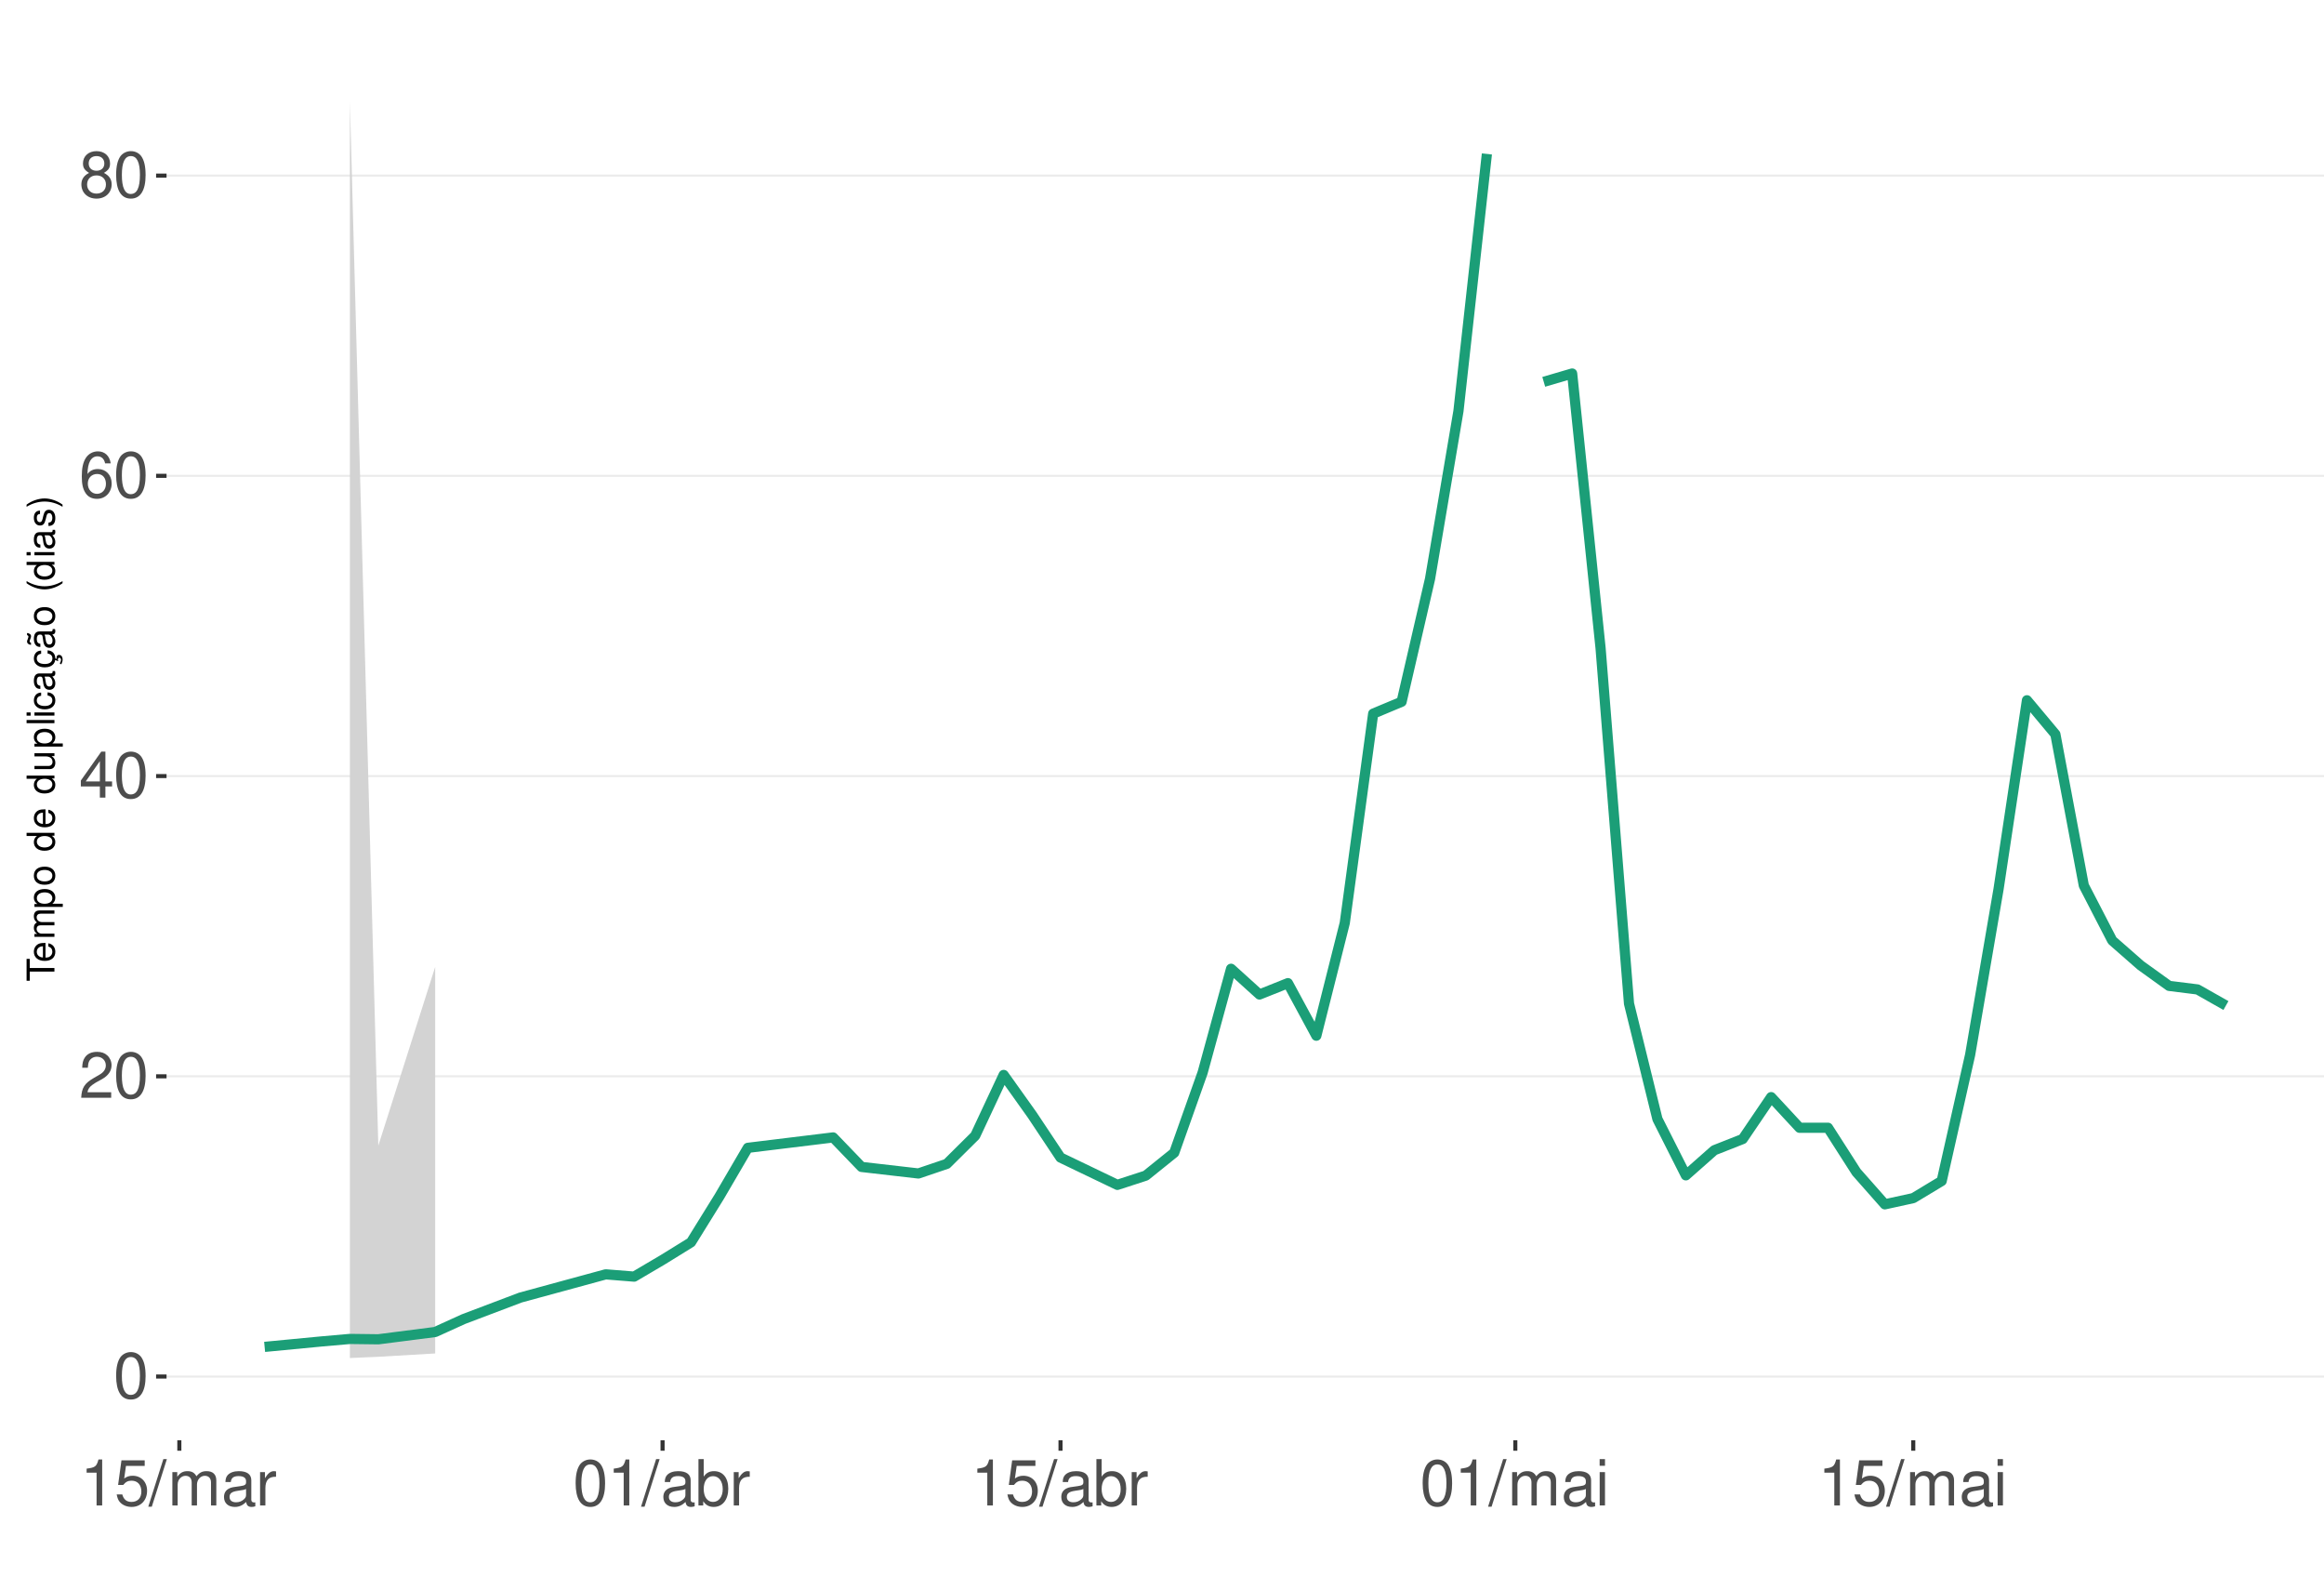
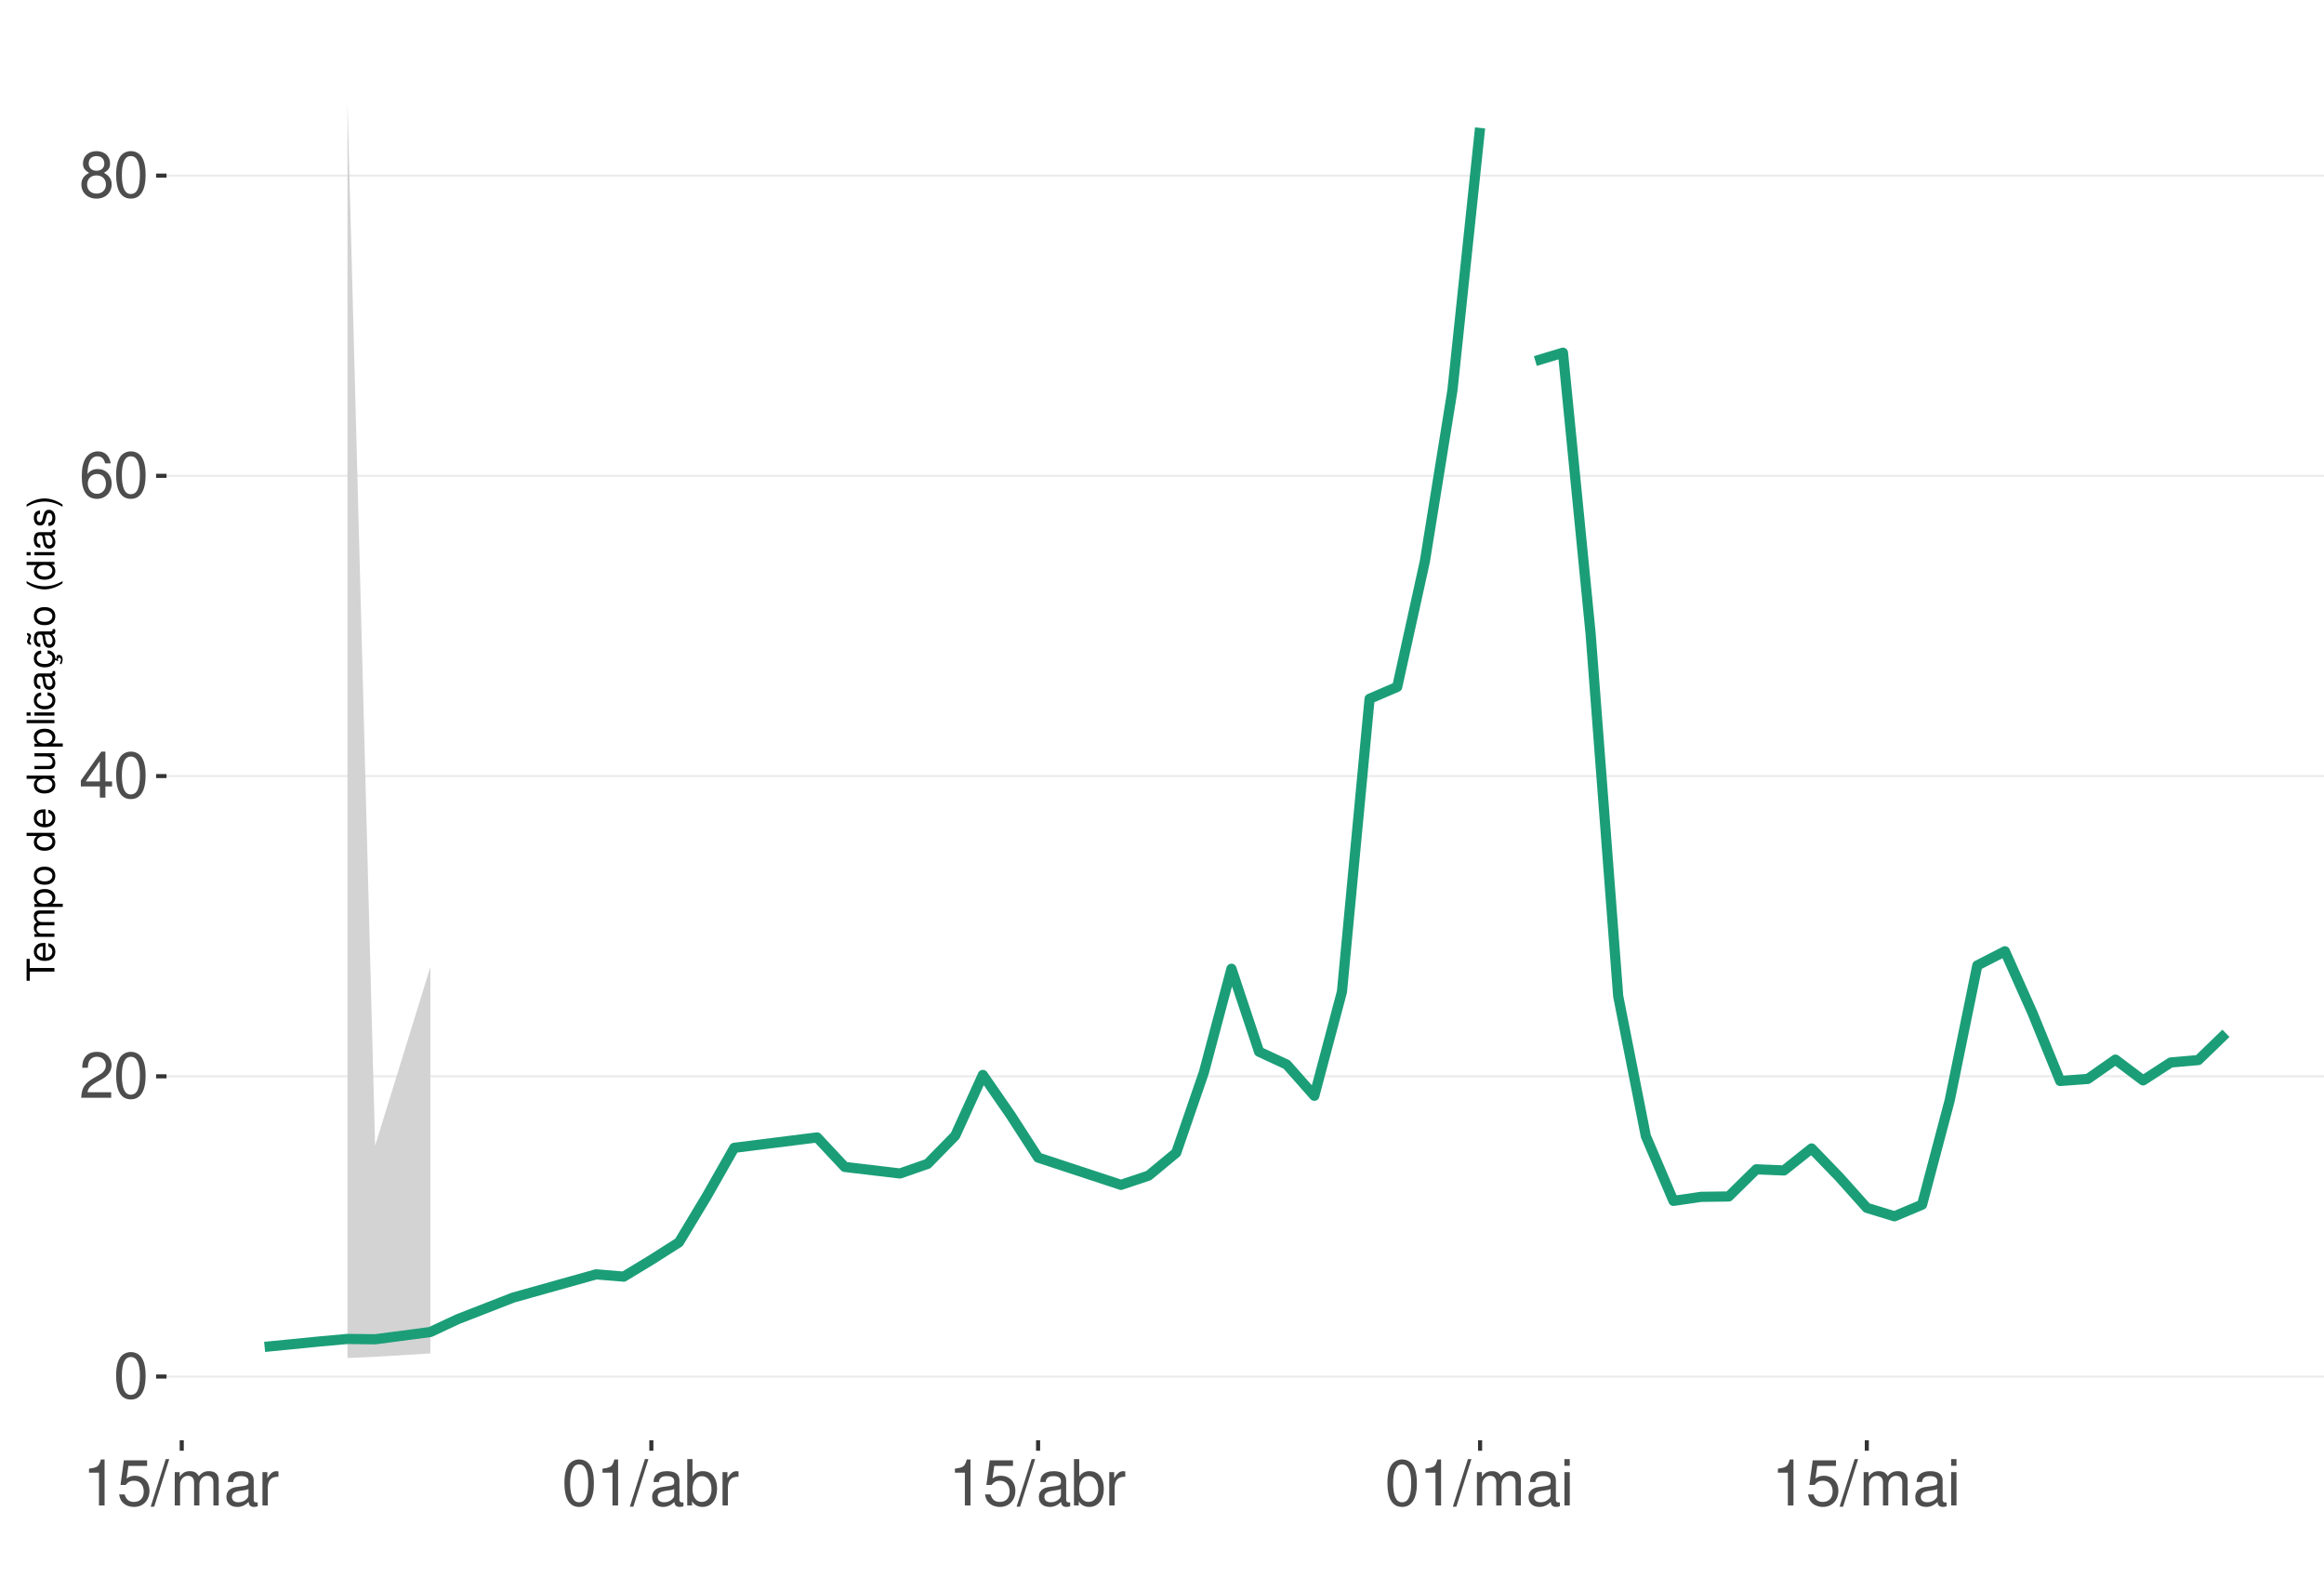
<svg xmlns="http://www.w3.org/2000/svg" xmlns:xlink="http://www.w3.org/1999/xlink" width="609pt" height="413pt" viewBox="0 0 609 413" version="1.1">
  <defs>
    <g>
      <symbol overflow="visible" id="glyph0-0">
        <path style="stroke:none;" d="" />
      </symbol>
      <symbol overflow="visible" id="glyph0-1">
        <path style="stroke:none;" d="M 4.578 -12.047 C 3.484 -12.047 2.484 -11.547 1.859 -10.734 C 1.094 -9.656 0.719 -8.062 0.719 -5.828 C 0.719 -1.766 2.047 0.391 4.578 0.391 C 7.078 0.391 8.438 -1.766 8.438 -5.734 C 8.438 -8.062 8.078 -9.625 7.297 -10.734 C 6.672 -11.562 5.703 -12.047 4.578 -12.047 Z M 4.578 -10.75 C 6.156 -10.75 6.953 -9.125 6.953 -5.859 C 6.953 -2.438 6.172 -0.828 4.547 -0.828 C 3 -0.828 2.219 -2.5 2.219 -5.812 C 2.219 -9.125 3 -10.75 4.578 -10.75 Z M 4.578 -10.75 " />
      </symbol>
      <symbol overflow="visible" id="glyph0-2">
        <path style="stroke:none;" d="M 8.422 -1.453 L 2.219 -1.453 C 2.359 -2.453 2.891 -3.078 4.344 -3.969 L 6.016 -4.891 C 7.656 -5.812 8.516 -7.047 8.516 -8.531 C 8.516 -9.531 8.109 -10.453 7.406 -11.109 C 6.719 -11.75 5.844 -12.047 4.734 -12.047 C 3.234 -12.047 2.109 -11.516 1.469 -10.484 C 1.047 -9.844 0.859 -9.094 0.828 -7.875 L 2.297 -7.875 C 2.344 -8.688 2.453 -9.172 2.641 -9.578 C 3.031 -10.312 3.797 -10.766 4.688 -10.766 C 6.016 -10.766 7.016 -9.797 7.016 -8.5 C 7.016 -7.531 6.469 -6.703 5.406 -6.094 L 3.875 -5.203 C 1.422 -3.781 0.703 -2.641 0.562 -0.016 L 8.422 -0.016 Z M 8.422 -1.453 " />
      </symbol>
      <symbol overflow="visible" id="glyph0-3">
        <path style="stroke:none;" d="M 5.453 -2.922 L 5.453 0 L 6.906 0 L 6.906 -2.922 L 8.656 -2.922 L 8.656 -4.234 L 6.906 -4.234 L 6.906 -12.047 L 5.828 -12.047 L 0.469 -4.469 L 0.469 -2.922 Z M 5.453 -4.234 L 1.75 -4.234 L 5.453 -9.547 Z M 5.453 -4.234 " />
      </symbol>
      <symbol overflow="visible" id="glyph0-4">
        <path style="stroke:none;" d="M 8.297 -8.906 C 8.016 -10.875 6.75 -12.047 4.953 -12.047 C 3.641 -12.047 2.484 -11.406 1.781 -10.328 C 1.031 -9.141 0.719 -7.672 0.719 -5.5 C 0.719 -3.469 1 -2.188 1.719 -1.109 C 2.344 -0.141 3.375 0.391 4.688 0.391 C 6.922 0.391 8.547 -1.297 8.547 -3.641 C 8.547 -5.859 7.047 -7.422 4.938 -7.422 C 3.766 -7.422 2.844 -7 2.219 -6.109 C 2.234 -9.094 3.172 -10.75 4.844 -10.75 C 5.875 -10.75 6.594 -10.078 6.828 -8.906 Z M 4.75 -6.125 C 6.156 -6.125 7.047 -5.125 7.047 -3.531 C 7.047 -2.016 6.047 -0.922 4.703 -0.922 C 3.328 -0.922 2.297 -2.062 2.297 -3.594 C 2.297 -5.094 3.297 -6.125 4.75 -6.125 Z M 4.75 -6.125 " />
      </symbol>
      <symbol overflow="visible" id="glyph0-5">
        <path style="stroke:none;" d="M 6.516 -6.344 C 7.75 -7.094 8.125 -7.688 8.125 -8.828 C 8.125 -10.734 6.672 -12.047 4.578 -12.047 C 2.5 -12.047 1.031 -10.734 1.031 -8.844 C 1.031 -7.688 1.422 -7.109 2.625 -6.344 C 1.281 -5.656 0.609 -4.688 0.609 -3.344 C 0.609 -1.156 2.234 0.391 4.578 0.391 C 6.906 0.391 8.547 -1.156 8.547 -3.344 C 8.547 -4.688 7.875 -5.656 6.516 -6.344 Z M 4.578 -10.75 C 5.828 -10.75 6.625 -10 6.625 -8.797 C 6.625 -7.656 5.812 -6.906 4.578 -6.906 C 3.328 -6.906 2.531 -7.656 2.531 -8.828 C 2.531 -10 3.328 -10.75 4.578 -10.75 Z M 4.578 -5.688 C 6.047 -5.688 7.047 -4.719 7.047 -3.312 C 7.047 -1.859 6.062 -0.922 4.547 -0.922 C 3.109 -0.922 2.109 -1.906 2.109 -3.297 C 2.109 -4.734 3.094 -5.688 4.578 -5.688 Z M 4.578 -5.688 " />
      </symbol>
      <symbol overflow="visible" id="glyph0-6">
        <path style="stroke:none;" d="M 4.312 -8.578 L 4.312 0 L 5.781 0 L 5.781 -12.047 L 4.812 -12.047 C 4.297 -10.188 3.969 -9.938 1.703 -9.641 L 1.703 -8.578 Z M 4.312 -8.578 " />
      </symbol>
      <symbol overflow="visible" id="glyph0-7">
        <path style="stroke:none;" d="M 7.922 -11.812 L 1.828 -11.812 L 0.953 -5.375 L 2.297 -5.375 C 2.984 -6.203 3.547 -6.484 4.484 -6.484 C 6.062 -6.484 7.047 -5.391 7.047 -3.641 C 7.047 -1.953 6.062 -0.922 4.469 -0.922 C 3.188 -0.922 2.406 -1.562 2.047 -2.891 L 0.578 -2.891 C 0.781 -1.938 0.953 -1.469 1.297 -1.031 C 1.969 -0.141 3.172 0.391 4.5 0.391 C 6.875 0.391 8.547 -1.344 8.547 -3.844 C 8.547 -6.172 7 -7.781 4.734 -7.781 C 3.891 -7.781 3.234 -7.562 2.547 -7.062 L 3.016 -10.359 L 7.922 -10.359 Z M 7.922 -11.812 " />
      </symbol>
      <symbol overflow="visible" id="glyph0-8">
        <path style="stroke:none;" d="M 3.812 -12.141 L -0.141 0.328 L 0.781 0.328 L 4.734 -12.141 Z M 3.812 -12.141 " />
      </symbol>
      <symbol overflow="visible" id="glyph0-9">
        <path style="stroke:none;" d="M 1.172 -8.734 L 1.172 0 L 2.562 0 L 2.562 -5.484 C 2.562 -6.75 3.484 -7.766 4.609 -7.766 C 5.641 -7.766 6.234 -7.125 6.234 -6.016 L 6.234 0 L 7.625 0 L 7.625 -5.484 C 7.625 -6.75 8.547 -7.766 9.672 -7.766 C 10.688 -7.766 11.297 -7.109 11.297 -6.016 L 11.297 0 L 12.688 0 L 12.688 -6.547 C 12.688 -8.109 11.797 -8.984 10.156 -8.984 C 9 -8.984 8.297 -8.625 7.484 -7.641 C 6.969 -8.578 6.266 -8.984 5.125 -8.984 C 3.969 -8.984 3.188 -8.547 2.453 -7.5 L 2.453 -8.734 Z M 1.172 -8.734 " />
      </symbol>
      <symbol overflow="visible" id="glyph0-10">
        <path style="stroke:none;" d="M 8.906 -0.812 C 8.766 -0.781 8.688 -0.781 8.609 -0.781 C 8.125 -0.781 7.859 -1.031 7.859 -1.469 L 7.859 -6.594 C 7.859 -8.141 6.734 -8.984 4.578 -8.984 C 3.297 -8.984 2.281 -8.609 1.688 -7.969 C 1.281 -7.516 1.109 -7.016 1.078 -6.141 L 2.484 -6.141 C 2.594 -7.219 3.234 -7.688 4.531 -7.688 C 5.797 -7.688 6.484 -7.234 6.484 -6.391 L 6.484 -6.031 C 6.469 -5.438 6.156 -5.219 5.031 -5.062 C 3.062 -4.812 2.766 -4.75 2.234 -4.531 C 1.219 -4.094 0.703 -3.328 0.703 -2.203 C 0.703 -0.609 1.797 0.391 3.562 0.391 C 4.656 0.391 5.547 0 6.531 -0.906 C 6.625 0 7.062 0.391 7.969 0.391 C 8.266 0.391 8.438 0.344 8.906 0.234 Z M 6.484 -2.75 C 6.484 -2.281 6.344 -2 5.922 -1.609 C 5.359 -1.094 4.688 -0.828 3.859 -0.828 C 2.781 -0.828 2.156 -1.344 2.156 -2.234 C 2.156 -3.141 2.75 -3.609 4.25 -3.828 C 5.734 -4.031 6.016 -4.094 6.484 -4.312 Z M 6.484 -2.75 " />
      </symbol>
      <symbol overflow="visible" id="glyph0-11">
        <path style="stroke:none;" d="M 1.156 -8.734 L 1.156 0 L 2.547 0 L 2.547 -4.531 C 2.562 -6.625 3.438 -7.562 5.344 -7.516 L 5.344 -8.922 C 5.109 -8.969 4.984 -8.984 4.812 -8.984 C 3.922 -8.984 3.234 -8.438 2.438 -7.141 L 2.438 -8.734 Z M 1.156 -8.734 " />
      </symbol>
      <symbol overflow="visible" id="glyph0-12">
        <path style="stroke:none;" d="M 0.906 -12.141 L 0.906 0 L 2.156 0 L 2.156 -1.109 C 2.812 -0.094 3.703 0.391 4.906 0.391 C 7.219 0.391 8.719 -1.5 8.719 -4.391 C 8.719 -7.234 7.297 -8.984 4.984 -8.984 C 3.781 -8.984 2.938 -8.531 2.281 -7.547 L 2.281 -12.141 Z M 4.719 -7.672 C 6.266 -7.672 7.266 -6.328 7.266 -4.25 C 7.266 -2.266 6.234 -0.922 4.719 -0.922 C 3.234 -0.922 2.281 -2.25 2.281 -4.297 C 2.281 -6.344 3.234 -7.672 4.719 -7.672 Z M 4.719 -7.672 " />
      </symbol>
      <symbol overflow="visible" id="glyph0-13">
        <path style="stroke:none;" d="M 2.5 -8.734 L 1.109 -8.734 L 1.109 0 L 2.5 0 Z M 2.5 -12.141 L 1.094 -12.141 L 1.094 -10.391 L 2.5 -10.391 Z M 2.5 -12.141 " />
      </symbol>
      <symbol overflow="visible" id="glyph1-0">
        <path style="stroke:none;" d="" />
      </symbol>
      <symbol overflow="visible" id="glyph1-1">
        <path style="stroke:none;" d="M -6.469 -3.547 L -6.469 -5.938 L -7.297 -5.938 L -7.297 -0.203 L -6.469 -0.203 L -6.469 -2.609 L 0 -2.609 L 0 -3.547 Z M -6.469 -3.547 " />
      </symbol>
      <symbol overflow="visible" id="glyph1-2">
        <path style="stroke:none;" d="M -2.344 -5.125 C -3.141 -5.125 -3.625 -5.062 -4.016 -4.922 C -4.875 -4.578 -5.391 -3.781 -5.391 -2.797 C -5.391 -1.344 -4.281 -0.406 -2.547 -0.406 C -0.812 -0.406 0.234 -1.297 0.234 -2.781 C 0.234 -3.984 -0.453 -4.812 -1.594 -5.016 L -1.594 -4.188 C -0.906 -3.953 -0.547 -3.484 -0.547 -2.812 C -0.547 -2.281 -0.781 -1.828 -1.219 -1.547 C -1.516 -1.344 -1.812 -1.281 -2.344 -1.266 Z M -3.016 -1.297 C -3.984 -1.359 -4.625 -1.953 -4.625 -2.797 C -4.625 -3.641 -3.953 -4.234 -3.016 -4.234 Z M -3.016 -1.297 " />
      </symbol>
      <symbol overflow="visible" id="glyph1-3">
        <path style="stroke:none;" d="M -5.234 -0.703 L 0 -0.703 L 0 -1.547 L -3.297 -1.547 C -4.047 -1.547 -4.656 -2.094 -4.656 -2.766 C -4.656 -3.391 -4.281 -3.734 -3.609 -3.734 L 0 -3.734 L 0 -4.578 L -3.297 -4.578 C -4.047 -4.578 -4.656 -5.125 -4.656 -5.812 C -4.656 -6.422 -4.266 -6.781 -3.609 -6.781 L 0 -6.781 L 0 -7.625 L -3.938 -7.625 C -4.875 -7.625 -5.391 -7.078 -5.391 -6.094 C -5.391 -5.406 -5.188 -4.984 -4.594 -4.484 C -5.156 -4.188 -5.391 -3.766 -5.391 -3.078 C -5.391 -2.375 -5.125 -1.906 -4.5 -1.469 L -5.234 -1.469 Z M -5.234 -0.703 " />
      </symbol>
      <symbol overflow="visible" id="glyph1-4">
        <path style="stroke:none;" d="M 2.188 -0.547 L 2.188 -1.375 L -0.547 -1.375 C -0.016 -1.812 0.234 -2.312 0.234 -2.984 C 0.234 -4.344 -0.859 -5.234 -2.531 -5.234 C -4.297 -5.234 -5.391 -4.375 -5.391 -2.984 C -5.391 -2.266 -5.062 -1.703 -4.453 -1.312 L -5.234 -1.312 L -5.234 -0.547 Z M -4.609 -2.844 C -4.609 -3.766 -3.797 -4.359 -2.547 -4.359 C -1.359 -4.359 -0.547 -3.75 -0.547 -2.844 C -0.547 -1.953 -1.344 -1.375 -2.578 -1.375 C -3.812 -1.375 -4.609 -1.953 -4.609 -2.844 Z M -4.609 -2.844 " />
      </symbol>
      <symbol overflow="visible" id="glyph1-5">
        <path style="stroke:none;" d="M -5.391 -2.719 C -5.391 -1.234 -4.344 -0.359 -2.578 -0.359 C -0.812 -0.359 0.234 -1.234 0.234 -2.734 C 0.234 -4.203 -0.812 -5.094 -2.547 -5.094 C -4.359 -5.094 -5.391 -4.234 -5.391 -2.719 Z M -4.625 -2.734 C -4.625 -3.672 -3.844 -4.234 -2.547 -4.234 C -1.312 -4.234 -0.547 -3.656 -0.547 -2.734 C -0.547 -1.797 -1.312 -1.234 -2.578 -1.234 C -3.844 -1.234 -4.625 -1.797 -4.625 -2.734 Z M -4.625 -2.734 " />
      </symbol>
      <symbol overflow="visible" id="glyph1-6">
        <path style="stroke:none;" d="" />
      </symbol>
      <symbol overflow="visible" id="glyph1-7">
        <path style="stroke:none;" d="M -7.297 -4.953 L -7.297 -4.125 L -4.578 -4.125 C -5.109 -3.766 -5.391 -3.203 -5.391 -2.516 C -5.391 -1.156 -4.297 -0.266 -2.625 -0.266 C -0.859 -0.266 0.234 -1.125 0.234 -2.547 C 0.234 -3.266 -0.047 -3.766 -0.688 -4.203 L 0 -4.203 L 0 -4.953 Z M -4.609 -2.656 C -4.609 -3.547 -3.812 -4.125 -2.562 -4.125 C -1.344 -4.125 -0.547 -3.547 -0.547 -2.656 C -0.547 -1.734 -1.359 -1.125 -2.578 -1.125 C -3.797 -1.125 -4.609 -1.734 -4.609 -2.656 Z M -4.609 -2.656 " />
      </symbol>
      <symbol overflow="visible" id="glyph1-8">
        <path style="stroke:none;" d="M 0 -4.812 L -5.234 -4.812 L -5.234 -3.984 L -2.266 -3.984 C -1.203 -3.984 -0.5 -3.438 -0.5 -2.562 C -0.5 -1.906 -0.906 -1.484 -1.531 -1.484 L -5.234 -1.484 L -5.234 -0.656 L -1.203 -0.656 C -0.328 -0.656 0.234 -1.297 0.234 -2.312 C 0.234 -3.094 -0.047 -3.578 -0.734 -4.062 L 0 -4.062 Z M 0 -4.812 " />
      </symbol>
      <symbol overflow="visible" id="glyph1-9">
        <path style="stroke:none;" d="M -7.297 -1.516 L -7.297 -0.688 L 0 -0.688 L 0 -1.516 Z M -7.297 -1.516 " />
      </symbol>
      <symbol overflow="visible" id="glyph1-10">
        <path style="stroke:none;" d="M -5.234 -1.5 L -5.234 -0.672 L 0 -0.672 L 0 -1.5 Z M -7.297 -1.5 L -7.297 -0.656 L -6.234 -0.656 L -6.234 -1.5 Z M -7.297 -1.5 " />
      </symbol>
      <symbol overflow="visible" id="glyph1-11">
        <path style="stroke:none;" d="M -3.484 -4.703 C -3.984 -4.672 -4.312 -4.562 -4.609 -4.359 C -5.094 -4 -5.391 -3.375 -5.391 -2.641 C -5.391 -1.219 -4.266 -0.312 -2.531 -0.312 C -0.844 -0.312 0.234 -1.203 0.234 -2.625 C 0.234 -3.875 -0.516 -4.672 -1.797 -4.766 L -1.797 -3.938 C -0.953 -3.797 -0.547 -3.359 -0.547 -2.656 C -0.547 -1.734 -1.297 -1.188 -2.531 -1.188 C -3.844 -1.188 -4.625 -1.719 -4.625 -2.625 C -4.625 -3.328 -4.203 -3.766 -3.484 -3.875 Z M -3.484 -4.703 " />
      </symbol>
      <symbol overflow="visible" id="glyph1-12">
        <path style="stroke:none;" d="M -0.484 -5.344 C -0.469 -5.266 -0.469 -5.219 -0.469 -5.172 C -0.469 -4.875 -0.625 -4.719 -0.875 -4.719 L -3.953 -4.719 C -4.891 -4.719 -5.391 -4.047 -5.391 -2.75 C -5.391 -1.984 -5.172 -1.375 -4.781 -1.016 C -4.516 -0.766 -4.203 -0.672 -3.688 -0.656 L -3.688 -1.484 C -4.328 -1.562 -4.625 -1.938 -4.625 -2.719 C -4.625 -3.484 -4.344 -3.891 -3.844 -3.891 L -3.625 -3.891 C -3.266 -3.875 -3.125 -3.703 -3.047 -3.016 C -2.891 -1.844 -2.844 -1.656 -2.719 -1.344 C -2.453 -0.734 -2 -0.422 -1.312 -0.422 C -0.375 -0.422 0.234 -1.078 0.234 -2.141 C 0.234 -2.797 0 -3.328 -0.547 -3.922 C 0 -3.984 0.234 -4.234 0.234 -4.781 C 0.234 -4.953 0.203 -5.062 0.141 -5.344 Z M -1.656 -3.891 C -1.375 -3.891 -1.203 -3.812 -0.969 -3.562 C -0.656 -3.219 -0.5 -2.812 -0.5 -2.312 C -0.5 -1.672 -0.812 -1.297 -1.344 -1.297 C -1.891 -1.297 -2.172 -1.656 -2.297 -2.547 C -2.422 -3.438 -2.453 -3.609 -2.594 -3.891 Z M -1.656 -3.891 " />
      </symbol>
      <symbol overflow="visible" id="glyph1-13">
        <path style="stroke:none;" d="M 0.234 -2.641 C 0.234 -3.875 -0.547 -4.703 -1.797 -4.766 L -1.797 -3.938 C -0.953 -3.797 -0.531 -3.359 -0.531 -2.656 C -0.531 -1.734 -1.281 -1.188 -2.516 -1.188 C -3.844 -1.188 -4.625 -1.719 -4.625 -2.625 C -4.625 -3.328 -4.203 -3.766 -3.484 -3.875 L -3.484 -4.703 C -3.984 -4.672 -4.312 -4.562 -4.609 -4.359 C -5.094 -4 -5.391 -3.375 -5.391 -2.641 C -5.391 -1.219 -4.266 -0.312 -2.531 -0.312 C -1.469 -0.312 -0.625 -0.672 -0.156 -1.312 C 0.047 -1.594 0.125 -1.812 0.203 -2.25 L 0.922 -1.938 L 0.984 -2.062 C 0.938 -2.188 0.906 -2.25 0.906 -2.375 C 0.906 -2.656 1.047 -2.828 1.281 -2.828 C 1.547 -2.828 1.734 -2.594 1.734 -2.297 C 1.734 -2.031 1.672 -1.844 1.438 -1.406 L 1.406 -1.312 L 1.812 -1.094 C 2.078 -1.75 2.141 -1.953 2.141 -2.344 C 2.141 -3.109 1.781 -3.578 1.203 -3.578 C 0.781 -3.578 0.547 -3.297 0.547 -2.797 C 0.547 -2.703 0.547 -2.641 0.562 -2.516 Z M 0.234 -2.641 " />
      </symbol>
      <symbol overflow="visible" id="glyph1-14">
        <path style="stroke:none;" d="M -0.484 -5.344 C -0.469 -5.266 -0.469 -5.219 -0.469 -5.172 C -0.469 -4.875 -0.625 -4.719 -0.875 -4.719 L -3.953 -4.719 C -4.891 -4.719 -5.391 -4.047 -5.391 -2.75 C -5.391 -1.984 -5.172 -1.375 -4.781 -1.016 C -4.516 -0.766 -4.203 -0.672 -3.688 -0.656 L -3.688 -1.484 C -4.328 -1.562 -4.625 -1.938 -4.625 -2.719 C -4.625 -3.484 -4.344 -3.891 -3.844 -3.891 L -3.625 -3.891 C -3.266 -3.875 -3.125 -3.703 -3.047 -3.016 C -2.891 -1.844 -2.844 -1.656 -2.719 -1.344 C -2.453 -0.734 -2 -0.422 -1.312 -0.422 C -0.375 -0.422 0.234 -1.078 0.234 -2.141 C 0.234 -2.797 0 -3.328 -0.547 -3.922 C 0 -3.984 0.234 -4.234 0.234 -4.781 C 0.234 -4.953 0.203 -5.062 0.141 -5.344 Z M -1.656 -3.891 C -1.375 -3.891 -1.203 -3.812 -0.969 -3.562 C -0.656 -3.219 -0.5 -2.812 -0.5 -2.312 C -0.5 -1.672 -0.812 -1.297 -1.344 -1.297 C -1.891 -1.297 -2.172 -1.656 -2.297 -2.547 C -2.422 -3.438 -2.453 -3.609 -2.594 -3.891 Z M -7.172 -3.75 C -6.922 -3.672 -6.812 -3.547 -6.812 -3.375 C -6.812 -3.25 -6.875 -2.984 -6.984 -2.734 C -7.156 -2.312 -7.172 -2.25 -7.172 -2.047 C -7.172 -1.594 -6.797 -1.297 -6.141 -1.188 L -6.141 -1.766 C -6.375 -1.812 -6.5 -1.938 -6.5 -2.094 C -6.5 -2.203 -6.469 -2.344 -6.375 -2.578 C -6.156 -3.156 -6.125 -3.234 -6.125 -3.438 C -6.125 -3.922 -6.484 -4.219 -7.172 -4.312 Z M -7.172 -3.75 " />
      </symbol>
      <symbol overflow="visible" id="glyph1-15">
        <path style="stroke:none;" d="M -7.297 -2.359 C -5.984 -1.359 -4.156 -0.734 -2.594 -0.734 C -1.016 -0.734 0.812 -1.359 2.125 -2.359 L 2.125 -2.906 C 0.688 -2.031 -0.984 -1.547 -2.594 -1.547 C -4.188 -1.547 -5.875 -2.031 -7.297 -2.906 Z M -7.297 -2.359 " />
      </symbol>
      <symbol overflow="visible" id="glyph1-16">
        <path style="stroke:none;" d="M -3.781 -4.375 C -4.812 -4.375 -5.391 -3.688 -5.391 -2.484 C -5.391 -1.266 -4.766 -0.469 -3.797 -0.469 C -2.969 -0.469 -2.578 -0.891 -2.281 -2.125 L -2.094 -2.906 C -1.953 -3.484 -1.734 -3.719 -1.375 -3.719 C -0.875 -3.719 -0.547 -3.234 -0.547 -2.5 C -0.547 -2.047 -0.672 -1.672 -0.891 -1.453 C -1.047 -1.328 -1.188 -1.266 -1.562 -1.219 L -1.562 -0.344 C -0.344 -0.375 0.234 -1.062 0.234 -2.438 C 0.234 -3.75 -0.422 -4.594 -1.438 -4.594 C -2.203 -4.594 -2.641 -4.156 -2.891 -3.109 L -3.078 -2.312 C -3.234 -1.625 -3.453 -1.344 -3.828 -1.344 C -4.312 -1.344 -4.625 -1.766 -4.625 -2.453 C -4.625 -3.125 -4.328 -3.484 -3.781 -3.5 Z M -3.781 -4.375 " />
      </symbol>
      <symbol overflow="visible" id="glyph1-17">
        <path style="stroke:none;" d="M 2.125 -0.938 C 0.812 -1.938 -1.016 -2.562 -2.578 -2.562 C -4.156 -2.562 -5.984 -1.938 -7.297 -0.938 L -7.297 -0.375 C -5.859 -1.266 -4.188 -1.75 -2.578 -1.75 C -0.984 -1.75 0.703 -1.266 2.125 -0.375 Z M 2.125 -0.938 " />
      </symbol>
    </g>
    <clipPath id="clip1">
      <path d="M 43.645 9.961 L 609 9.961 L 609 377.328 L 43.645 377.328 Z M 43.645 9.961 " />
    </clipPath>
    <clipPath id="clip2">
      <path d="M 43.645 360 L 609 360 L 609 361 L 43.645 361 Z M 43.645 360 " />
    </clipPath>
    <clipPath id="clip3">
      <path d="M 43.645 281 L 609 281 L 609 283 L 43.645 283 Z M 43.645 281 " />
    </clipPath>
    <clipPath id="clip4">
      <path d="M 43.645 203 L 609 203 L 609 204 L 43.645 204 Z M 43.645 203 " />
    </clipPath>
    <clipPath id="clip5">
      <path d="M 43.645 124 L 609 124 L 609 125 L 43.645 125 Z M 43.645 124 " />
    </clipPath>
    <clipPath id="clip6">
      <path d="M 43.645 45 L 609 45 L 609 47 L 43.645 47 Z M 43.645 45 " />
    </clipPath>
  </defs>
  <g id="surface94">
    <rect x="0" y="0" width="609" height="413" style="fill:rgb(100%,100%,100%);fill-opacity:1;stroke:none;" />
    <rect x="0" y="0" width="609" height="413" style="fill:rgb(100%,100%,100%);fill-opacity:1;stroke:none;" />
    <path style="fill:none;stroke-width:1.067;stroke-linecap:round;stroke-linejoin:round;stroke:rgb(100%,100%,100%);stroke-opacity:1;stroke-miterlimit:10;" d="M 0 413 L 609 413 L 609 0 L 0 0 Z M 0 413 " />
    <g clip-path="url(#clip1)" clip-rule="nonzero">
      <path style=" stroke:none;fill-rule:nonzero;fill:rgb(100%,100%,100%);fill-opacity:1;" d="M 43.645 377.328 L 609 377.328 L 609 9.961 L 43.645 9.961 Z M 43.645 377.328 " />
    </g>
    <g clip-path="url(#clip2)" clip-rule="nonzero">
      <path style="fill:none;stroke-width:0.533;stroke-linecap:butt;stroke-linejoin:round;stroke:rgb(92.157%,92.157%,92.157%);stroke-opacity:1;stroke-miterlimit:10;" d="M 43.645 360.629 L 609 360.629 " />
    </g>
    <g clip-path="url(#clip3)" clip-rule="nonzero">
      <path style="fill:none;stroke-width:0.533;stroke-linecap:butt;stroke-linejoin:round;stroke:rgb(92.157%,92.157%,92.157%);stroke-opacity:1;stroke-miterlimit:10;" d="M 43.645 281.973 L 609 281.973 " />
    </g>
    <g clip-path="url(#clip4)" clip-rule="nonzero">
      <path style="fill:none;stroke-width:0.533;stroke-linecap:butt;stroke-linejoin:round;stroke:rgb(92.157%,92.157%,92.157%);stroke-opacity:1;stroke-miterlimit:10;" d="M 43.645 203.316 L 609 203.316 " />
    </g>
    <g clip-path="url(#clip5)" clip-rule="nonzero">
      <path style="fill:none;stroke-width:0.533;stroke-linecap:butt;stroke-linejoin:round;stroke:rgb(92.157%,92.157%,92.157%);stroke-opacity:1;stroke-miterlimit:10;" d="M 43.645 124.66 L 609 124.66 " />
    </g>
    <g clip-path="url(#clip6)" clip-rule="nonzero">
      <path style="fill:none;stroke-width:0.533;stroke-linecap:butt;stroke-linejoin:round;stroke:rgb(92.157%,92.157%,92.157%);stroke-opacity:1;stroke-miterlimit:10;" d="M 43.645 46.004 L 609 46.004 " />
    </g>
-     <path style=" stroke:none;fill-rule:nonzero;fill:rgb(82.745%,82.745%,82.745%);fill-opacity:1;" d="M 91.688 26.66 L 99.137 300.152 L 114.035 253.32 L 114.035 354.582 L 99.137 355.453 L 91.688 355.781 Z M 91.688 26.66 " />
-     <path style="fill:none;stroke-width:2.667;stroke-linecap:butt;stroke-linejoin:round;stroke:rgb(10.588%,61.961%,46.667%);stroke-opacity:1;stroke-miterlimit:10;" d="M 69.344 352.859 L 84.242 351.434 L 91.688 350.777 L 99.137 350.871 L 114.035 348.961 L 121.484 345.578 L 136.383 339.938 L 158.727 333.855 L 166.176 334.453 L 173.625 330.066 L 181.074 325.465 L 188.523 313.449 L 195.969 300.711 L 218.316 297.984 L 225.766 305.715 L 240.664 307.43 L 248.113 304.91 L 255.559 297.527 L 263.008 281.617 L 270.457 292.07 L 277.906 303.258 L 292.805 310.414 L 300.254 307.988 L 307.699 301.996 L 315.148 280.988 L 322.598 253.801 L 330.047 260.543 L 337.496 257.566 L 344.945 271.336 L 352.395 241.801 L 359.84 186.961 L 367.289 183.848 L 374.738 151.648 L 382.188 107.668 L 389.637 40.332 " />
-     <path style="fill:none;stroke-width:2.667;stroke-linecap:butt;stroke-linejoin:round;stroke:rgb(10.588%,61.961%,46.667%);stroke-opacity:1;stroke-miterlimit:10;" d="M 404.535 100.035 L 411.98 97.852 L 419.43 169.824 L 426.879 262.914 L 434.328 293.176 L 441.777 307.922 L 449.227 301.34 L 456.676 298.402 L 464.125 287.426 L 471.57 295.457 L 479.02 295.449 L 486.469 307.078 L 493.918 315.512 L 501.367 313.883 L 508.816 309.395 L 516.266 276.355 L 523.711 232.961 L 531.16 183.457 L 538.609 192.363 L 546.059 231.988 L 553.508 246.402 L 560.957 252.926 L 568.406 258.285 L 575.852 259.215 L 583.301 263.434 " />
+     <path style=" stroke:none;fill-rule:nonzero;fill:rgb(82.745%,82.745%,82.745%);fill-opacity:1;" d="M 91.059 26.66 L 98.297 300.152 L 112.777 253.32 L 112.777 354.582 L 98.297 355.453 L 91.059 355.781 Z M 91.059 26.66 " />
+     <path style="fill:none;stroke-width:2.667;stroke-linecap:butt;stroke-linejoin:round;stroke:rgb(10.588%,61.961%,46.667%);stroke-opacity:1;stroke-miterlimit:10;" d="M 69.344 352.859 L 83.82 351.434 L 91.059 350.777 L 98.297 350.871 L 112.777 348.961 L 120.016 345.578 L 134.492 339.938 L 156.211 333.855 L 163.449 334.453 L 170.688 330.066 L 177.926 325.465 L 185.164 313.449 L 192.402 300.711 L 214.121 297.984 L 221.359 305.715 L 235.836 307.43 L 243.074 304.91 L 250.316 297.527 L 257.555 281.617 L 264.793 292.07 L 272.031 303.258 L 293.746 310.414 L 300.988 307.988 L 308.227 301.996 L 315.465 280.988 L 322.703 253.801 L 329.941 275.531 L 337.18 278.891 L 344.418 287.07 L 351.66 259.801 L 358.898 183.066 L 366.137 179.953 L 373.375 147.105 L 380.613 102.215 L 387.852 33.516 " />
+     <path style="fill:none;stroke-width:2.667;stroke-linecap:butt;stroke-linejoin:round;stroke:rgb(10.588%,61.961%,46.667%);stroke-opacity:1;stroke-miterlimit:10;" d="M 402.332 94.582 L 409.57 92.402 L 416.809 165.93 L 424.047 260.969 L 431.285 297.629 L 438.523 314.605 L 445.766 313.555 L 453.004 313.449 L 460.242 306.336 L 467.48 306.637 L 474.719 300.875 L 481.957 308.352 L 489.195 316.434 L 496.438 318.648 L 503.676 315.598 L 510.914 288.285 L 518.152 252.926 L 525.391 249.219 L 532.629 265.434 L 539.867 283.195 L 547.109 282.664 L 554.348 277.598 L 561.586 283.043 L 568.824 278.355 L 576.062 277.719 L 583.301 270.707 " />
    <g style="fill:rgb(30.196%,30.196%,30.196%);fill-opacity:1;">
      <use xlink:href="#glyph0-1" x="29.715" y="366.267" />
    </g>
    <g style="fill:rgb(30.196%,30.196%,30.196%);fill-opacity:1;">
      <use xlink:href="#glyph0-2" x="20.715" y="287.61" />
      <use xlink:href="#glyph0-1" x="29.715" y="287.61" />
    </g>
    <g style="fill:rgb(30.196%,30.196%,30.196%);fill-opacity:1;">
      <use xlink:href="#glyph0-3" x="20.715" y="208.954" />
      <use xlink:href="#glyph0-1" x="29.715" y="208.954" />
    </g>
    <g style="fill:rgb(30.196%,30.196%,30.196%);fill-opacity:1;">
      <use xlink:href="#glyph0-4" x="20.715" y="130.298" />
      <use xlink:href="#glyph0-1" x="29.715" y="130.298" />
    </g>
    <g style="fill:rgb(30.196%,30.196%,30.196%);fill-opacity:1;">
      <use xlink:href="#glyph0-5" x="20.715" y="51.642" />
      <use xlink:href="#glyph0-1" x="29.715" y="51.642" />
    </g>
    <path style="fill:none;stroke-width:1.067;stroke-linecap:butt;stroke-linejoin:round;stroke:rgb(20%,20%,20%);stroke-opacity:1;stroke-miterlimit:10;" d="M 40.906 360.629 L 43.645 360.629 " />
    <path style="fill:none;stroke-width:1.067;stroke-linecap:butt;stroke-linejoin:round;stroke:rgb(20%,20%,20%);stroke-opacity:1;stroke-miterlimit:10;" d="M 40.906 281.973 L 43.645 281.973 " />
    <path style="fill:none;stroke-width:1.067;stroke-linecap:butt;stroke-linejoin:round;stroke:rgb(20%,20%,20%);stroke-opacity:1;stroke-miterlimit:10;" d="M 40.906 203.316 L 43.645 203.316 " />
    <path style="fill:none;stroke-width:1.067;stroke-linecap:butt;stroke-linejoin:round;stroke:rgb(20%,20%,20%);stroke-opacity:1;stroke-miterlimit:10;" d="M 40.906 124.66 L 43.645 124.66 " />
    <path style="fill:none;stroke-width:1.067;stroke-linecap:butt;stroke-linejoin:round;stroke:rgb(20%,20%,20%);stroke-opacity:1;stroke-miterlimit:10;" d="M 40.906 46.004 L 43.645 46.004 " />
-     <path style="fill:none;stroke-width:1.067;stroke-linecap:butt;stroke-linejoin:round;stroke:rgb(20%,20%,20%);stroke-opacity:1;stroke-miterlimit:10;" d="M 46.996 380.07 L 46.996 377.328 " />
-     <path style="fill:none;stroke-width:1.067;stroke-linecap:butt;stroke-linejoin:round;stroke:rgb(20%,20%,20%);stroke-opacity:1;stroke-miterlimit:10;" d="M 173.625 380.07 L 173.625 377.328 " />
-     <path style="fill:none;stroke-width:1.067;stroke-linecap:butt;stroke-linejoin:round;stroke:rgb(20%,20%,20%);stroke-opacity:1;stroke-miterlimit:10;" d="M 277.906 380.07 L 277.906 377.328 " />
-     <path style="fill:none;stroke-width:1.067;stroke-linecap:butt;stroke-linejoin:round;stroke:rgb(20%,20%,20%);stroke-opacity:1;stroke-miterlimit:10;" d="M 397.086 380.07 L 397.086 377.328 " />
-     <path style="fill:none;stroke-width:1.067;stroke-linecap:butt;stroke-linejoin:round;stroke:rgb(20%,20%,20%);stroke-opacity:1;stroke-miterlimit:10;" d="M 501.367 380.07 L 501.367 377.328 " />
-     <g style="fill:rgb(30.196%,30.196%,30.196%);fill-opacity:1;">
-       <use xlink:href="#glyph0-6" x="20.996" y="394.399" />
-       <use xlink:href="#glyph0-7" x="29.996" y="394.399" />
-       <use xlink:href="#glyph0-8" x="38.996" y="394.399" />
-       <use xlink:href="#glyph0-9" x="43.996" y="394.399" />
-       <use xlink:href="#glyph0-10" x="57.996" y="394.399" />
-       <use xlink:href="#glyph0-11" x="66.996" y="394.399" />
-     </g>
-     <g style="fill:rgb(30.196%,30.196%,30.196%);fill-opacity:1;">
-       <use xlink:href="#glyph0-1" x="150.125" y="394.399" />
-       <use xlink:href="#glyph0-6" x="159.125" y="394.399" />
-       <use xlink:href="#glyph0-8" x="168.125" y="394.399" />
-       <use xlink:href="#glyph0-10" x="173.125" y="394.399" />
-       <use xlink:href="#glyph0-12" x="182.125" y="394.399" />
-       <use xlink:href="#glyph0-11" x="191.125" y="394.399" />
-     </g>
-     <g style="fill:rgb(30.196%,30.196%,30.196%);fill-opacity:1;">
-       <use xlink:href="#glyph0-6" x="254.406" y="394.399" />
-       <use xlink:href="#glyph0-7" x="263.406" y="394.399" />
-       <use xlink:href="#glyph0-8" x="272.406" y="394.399" />
-       <use xlink:href="#glyph0-10" x="277.406" y="394.399" />
-       <use xlink:href="#glyph0-12" x="286.406" y="394.399" />
-       <use xlink:href="#glyph0-11" x="295.406" y="394.399" />
-     </g>
-     <g style="fill:rgb(30.196%,30.196%,30.196%);fill-opacity:1;">
-       <use xlink:href="#glyph0-1" x="372.086" y="394.399" />
-       <use xlink:href="#glyph0-6" x="381.086" y="394.399" />
-       <use xlink:href="#glyph0-8" x="390.086" y="394.399" />
-       <use xlink:href="#glyph0-9" x="395.086" y="394.399" />
-       <use xlink:href="#glyph0-10" x="409.086" y="394.399" />
-       <use xlink:href="#glyph0-13" x="418.086" y="394.399" />
-     </g>
-     <g style="fill:rgb(30.196%,30.196%,30.196%);fill-opacity:1;">
-       <use xlink:href="#glyph0-6" x="476.367" y="394.399" />
-       <use xlink:href="#glyph0-7" x="485.367" y="394.399" />
-       <use xlink:href="#glyph0-8" x="494.367" y="394.399" />
-       <use xlink:href="#glyph0-9" x="499.367" y="394.399" />
-       <use xlink:href="#glyph0-10" x="513.367" y="394.399" />
-       <use xlink:href="#glyph0-13" x="522.367" y="394.399" />
+     <path style="fill:none;stroke-width:1.067;stroke-linecap:butt;stroke-linejoin:round;stroke:rgb(20%,20%,20%);stroke-opacity:1;stroke-miterlimit:10;" d="M 47.625 380.07 L 47.625 377.328 " />
+     <path style="fill:none;stroke-width:1.067;stroke-linecap:butt;stroke-linejoin:round;stroke:rgb(20%,20%,20%);stroke-opacity:1;stroke-miterlimit:10;" d="M 170.688 380.07 L 170.688 377.328 " />
+     <path style="fill:none;stroke-width:1.067;stroke-linecap:butt;stroke-linejoin:round;stroke:rgb(20%,20%,20%);stroke-opacity:1;stroke-miterlimit:10;" d="M 272.031 380.07 L 272.031 377.328 " />
+     <path style="fill:none;stroke-width:1.067;stroke-linecap:butt;stroke-linejoin:round;stroke:rgb(20%,20%,20%);stroke-opacity:1;stroke-miterlimit:10;" d="M 387.852 380.07 L 387.852 377.328 " />
+     <path style="fill:none;stroke-width:1.067;stroke-linecap:butt;stroke-linejoin:round;stroke:rgb(20%,20%,20%);stroke-opacity:1;stroke-miterlimit:10;" d="M 489.195 380.07 L 489.195 377.328 " />
+     <g style="fill:rgb(30.196%,30.196%,30.196%);fill-opacity:1;">
+       <use xlink:href="#glyph0-6" x="21.625" y="394.399" />
+       <use xlink:href="#glyph0-7" x="30.625" y="394.399" />
+       <use xlink:href="#glyph0-8" x="39.625" y="394.399" />
+       <use xlink:href="#glyph0-9" x="44.625" y="394.399" />
+       <use xlink:href="#glyph0-10" x="58.625" y="394.399" />
+       <use xlink:href="#glyph0-11" x="67.625" y="394.399" />
+     </g>
+     <g style="fill:rgb(30.196%,30.196%,30.196%);fill-opacity:1;">
+       <use xlink:href="#glyph0-1" x="147.188" y="394.399" />
+       <use xlink:href="#glyph0-6" x="156.188" y="394.399" />
+       <use xlink:href="#glyph0-8" x="165.188" y="394.399" />
+       <use xlink:href="#glyph0-10" x="170.188" y="394.399" />
+       <use xlink:href="#glyph0-12" x="179.188" y="394.399" />
+       <use xlink:href="#glyph0-11" x="188.188" y="394.399" />
+     </g>
+     <g style="fill:rgb(30.196%,30.196%,30.196%);fill-opacity:1;">
+       <use xlink:href="#glyph0-6" x="248.531" y="394.399" />
+       <use xlink:href="#glyph0-7" x="257.531" y="394.399" />
+       <use xlink:href="#glyph0-8" x="266.531" y="394.399" />
+       <use xlink:href="#glyph0-10" x="271.531" y="394.399" />
+       <use xlink:href="#glyph0-12" x="280.531" y="394.399" />
+       <use xlink:href="#glyph0-11" x="289.531" y="394.399" />
+     </g>
+     <g style="fill:rgb(30.196%,30.196%,30.196%);fill-opacity:1;">
+       <use xlink:href="#glyph0-1" x="362.852" y="394.399" />
+       <use xlink:href="#glyph0-6" x="371.852" y="394.399" />
+       <use xlink:href="#glyph0-8" x="380.852" y="394.399" />
+       <use xlink:href="#glyph0-9" x="385.852" y="394.399" />
+       <use xlink:href="#glyph0-10" x="399.852" y="394.399" />
+       <use xlink:href="#glyph0-13" x="408.852" y="394.399" />
+     </g>
+     <g style="fill:rgb(30.196%,30.196%,30.196%);fill-opacity:1;">
+       <use xlink:href="#glyph0-6" x="464.195" y="394.399" />
+       <use xlink:href="#glyph0-7" x="473.195" y="394.399" />
+       <use xlink:href="#glyph0-8" x="482.195" y="394.399" />
+       <use xlink:href="#glyph0-9" x="487.195" y="394.399" />
+       <use xlink:href="#glyph0-10" x="501.195" y="394.399" />
+       <use xlink:href="#glyph0-13" x="510.195" y="394.399" />
    </g>
    <g style="fill:rgb(0%,0%,0%);fill-opacity:1;">
      <use xlink:href="#glyph1-1" x="14.263" y="257.145" />
      <use xlink:href="#glyph1-2" x="14.263" y="252.145" />
      <use xlink:href="#glyph1-3" x="14.263" y="246.145" />
      <use xlink:href="#glyph1-4" x="14.263" y="238.145" />
      <use xlink:href="#glyph1-5" x="14.263" y="232.145" />
      <use xlink:href="#glyph1-6" x="14.263" y="226.145" />
      <use xlink:href="#glyph1-7" x="14.263" y="223.145" />
      <use xlink:href="#glyph1-2" x="14.263" y="217.145" />
      <use xlink:href="#glyph1-6" x="14.263" y="211.145" />
      <use xlink:href="#glyph1-7" x="14.263" y="208.145" />
      <use xlink:href="#glyph1-8" x="14.263" y="202.145" />
      <use xlink:href="#glyph1-4" x="14.263" y="196.145" />
      <use xlink:href="#glyph1-9" x="14.263" y="190.145" />
      <use xlink:href="#glyph1-10" x="14.263" y="188.145" />
      <use xlink:href="#glyph1-11" x="14.263" y="186.145" />
      <use xlink:href="#glyph1-12" x="14.263" y="181.145" />
      <use xlink:href="#glyph1-13" x="14.263" y="175.145" />
      <use xlink:href="#glyph1-14" x="14.263" y="170.145" />
      <use xlink:href="#glyph1-5" x="14.263" y="164.145" />
      <use xlink:href="#glyph1-6" x="14.263" y="158.145" />
      <use xlink:href="#glyph1-15" x="14.263" y="155.145" />
      <use xlink:href="#glyph1-7" x="14.263" y="152.145" />
      <use xlink:href="#glyph1-10" x="14.263" y="146.145" />
      <use xlink:href="#glyph1-12" x="14.263" y="144.145" />
      <use xlink:href="#glyph1-16" x="14.263" y="138.145" />
      <use xlink:href="#glyph1-17" x="14.263" y="133.145" />
    </g>
  </g>
</svg>
